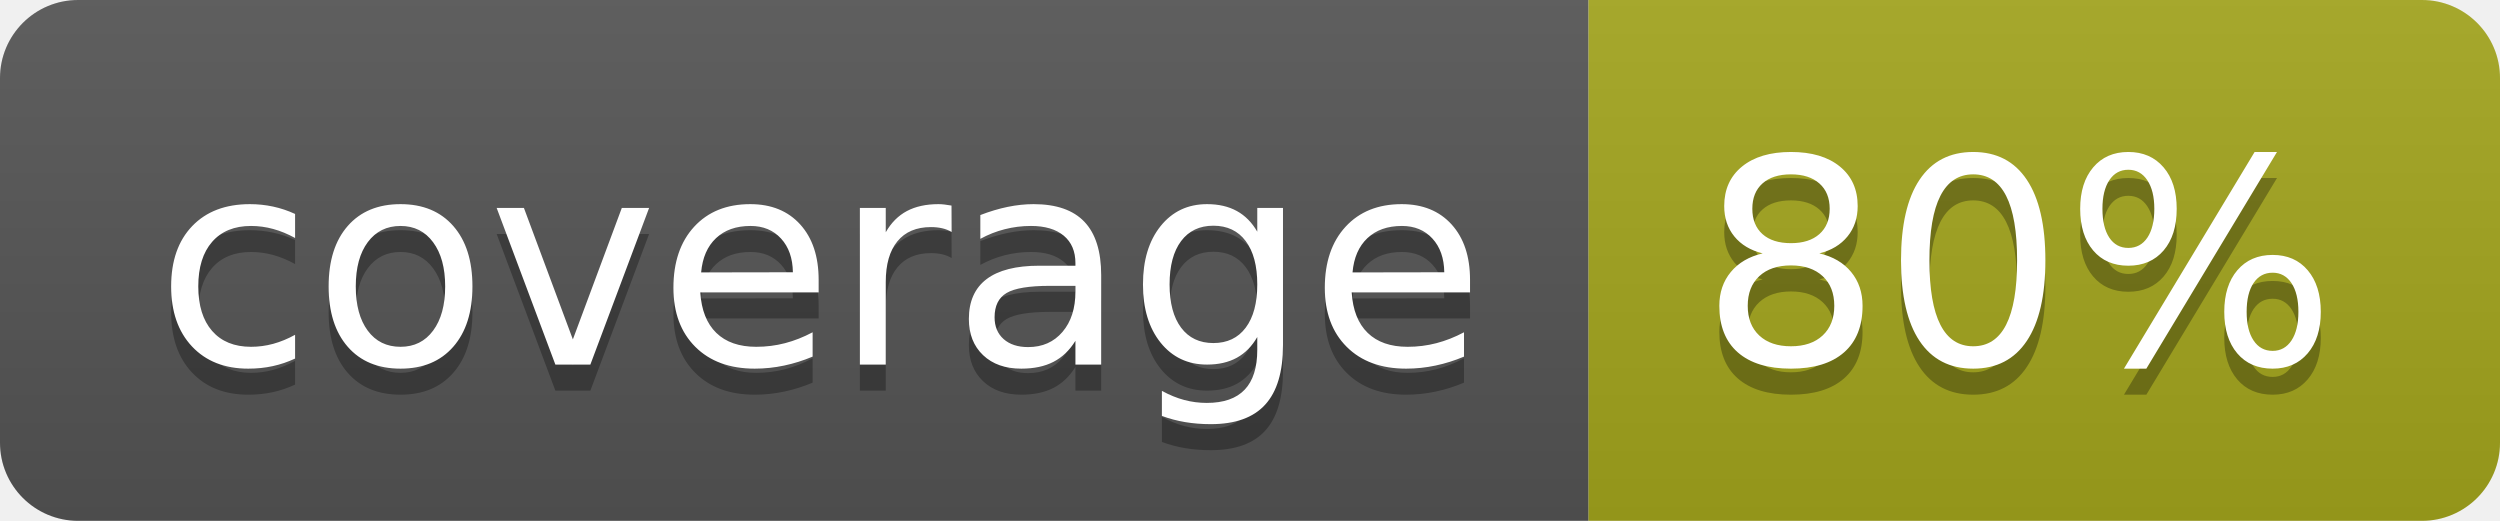
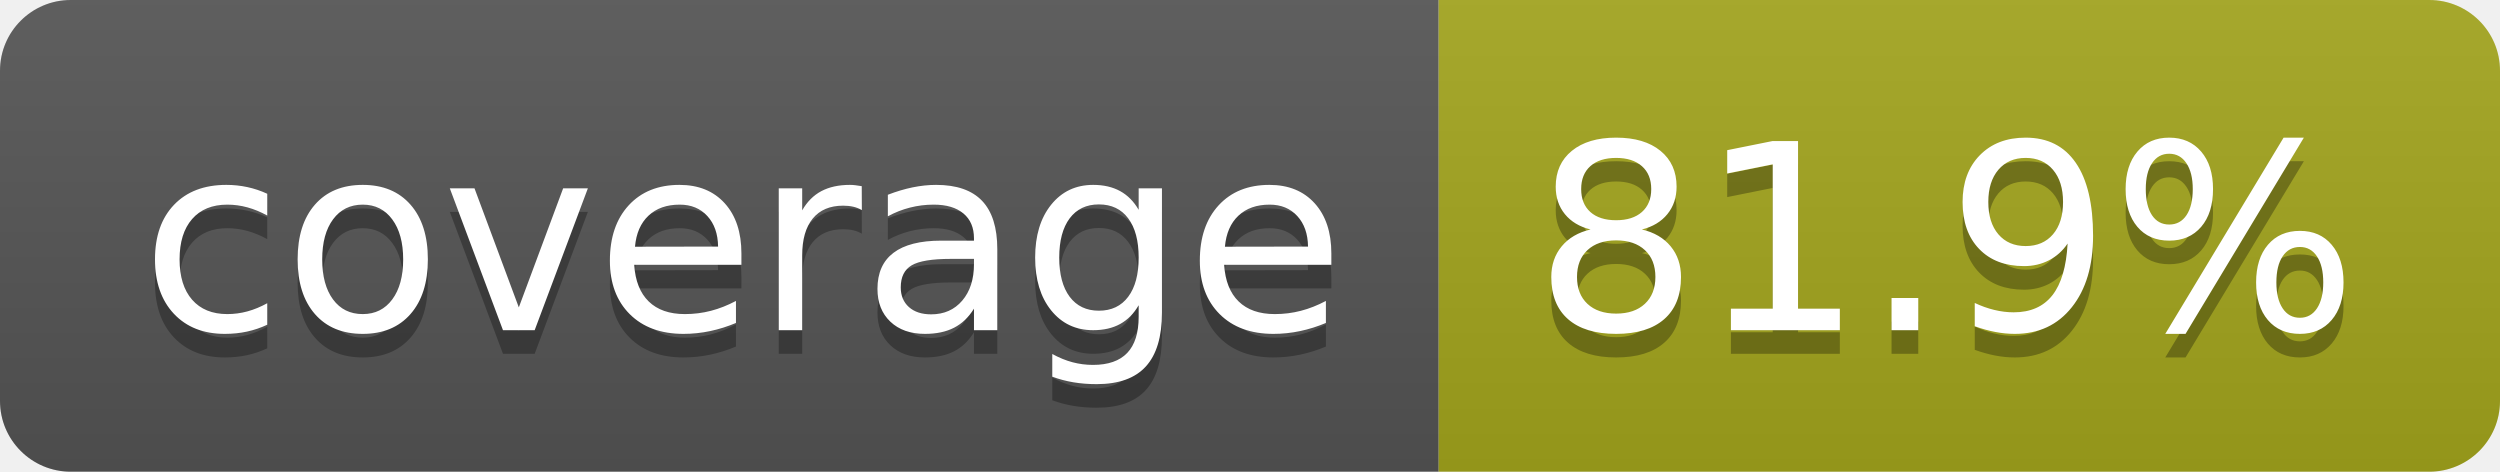
- <svg xmlns="http://www.w3.org/2000/svg" width="96" height="20" role="img" aria-label="coverage: 80%">
+ <svg xmlns="http://www.w3.org/2000/svg" width="106" height="20" role="img" aria-label="coverage: 81.9%">
  <linearGradient id="s" x2="0" y2="100%">
    <stop offset="0" stop-color="#bbb" stop-opacity=".1" />
    <stop offset="1" stop-opacity=".1" />
  </linearGradient>
  <clipPath id="r">
-     <rect width="96" height="20" rx="3" fill="#fff" />
+     <rect width="106" height="20" rx="3" fill="#fff" />
  </clipPath>
  <g clip-path="url(#r)">
    <rect width="61" height="20" fill="#555" />
-     <rect x="61" width="35" height="20" fill="#a4a61d" />
-     <rect width="96" height="20" fill="url(#s)" />
+     <rect x="61" width="45" height="20" fill="#a4a61d" />
+     <rect width="106" height="20" fill="url(#s)" />
  </g>
  <g fill="#fff" text-anchor="middle" font-family="Verdana,Geneva,DejaVu Sans,sans-serif" text-rendering="geometricPrecision" font-size="110">
    <text aria-hidden="true" x="315" y="150" fill="#010101" fill-opacity=".3" transform="scale(.1)" textLength="510">coverage</text>
    <text x="315" y="140" transform="scale(.1)" fill="#fff" textLength="510">coverage</text>
-     <text aria-hidden="true" x="775" y="150" fill="#010101" fill-opacity=".3" transform="scale(.1)" textLength="245">80%</text>
-     <text x="775" y="140" transform="scale(.1)" fill="#fff" textLength="245">80%</text>
+     <text aria-hidden="true" x="825" y="150" fill="#010101" fill-opacity=".3" transform="scale(.1)" textLength="350">81.9%</text>
+     <text x="825" y="140" transform="scale(.1)" fill="#fff" textLength="350">81.9%</text>
  </g>
</svg>
